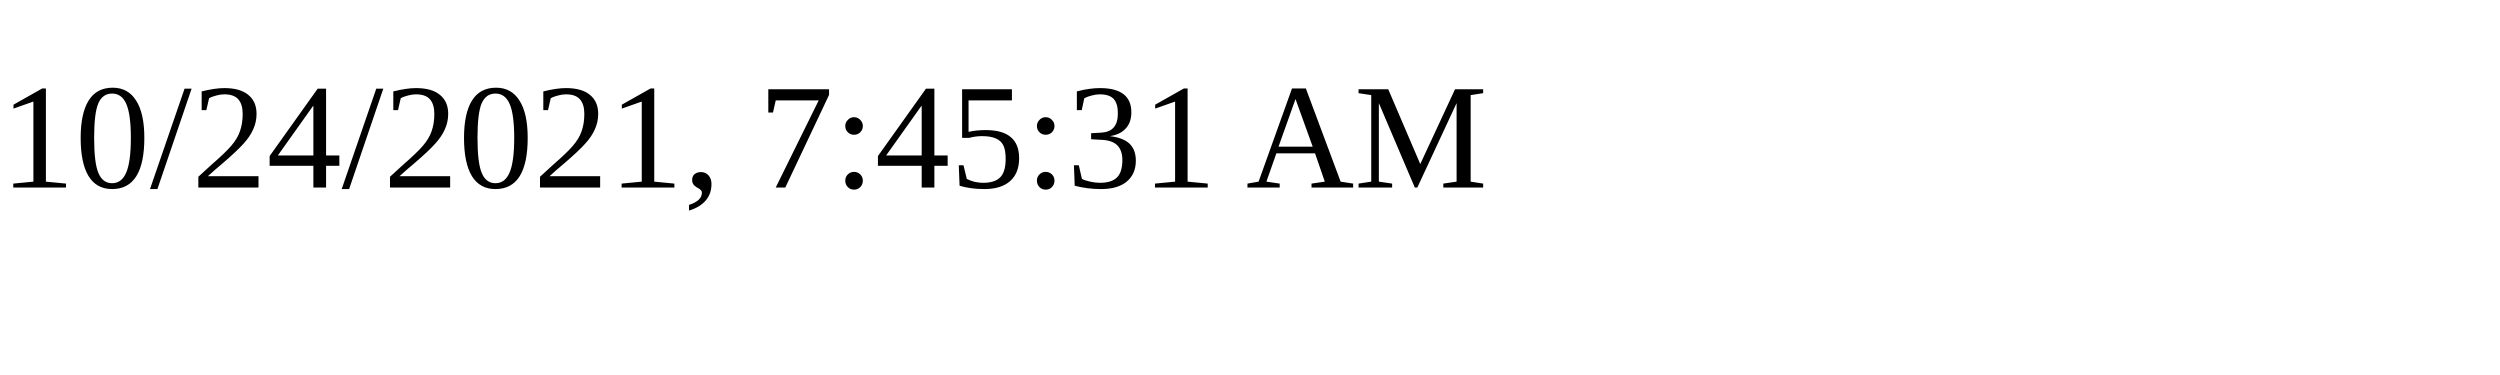
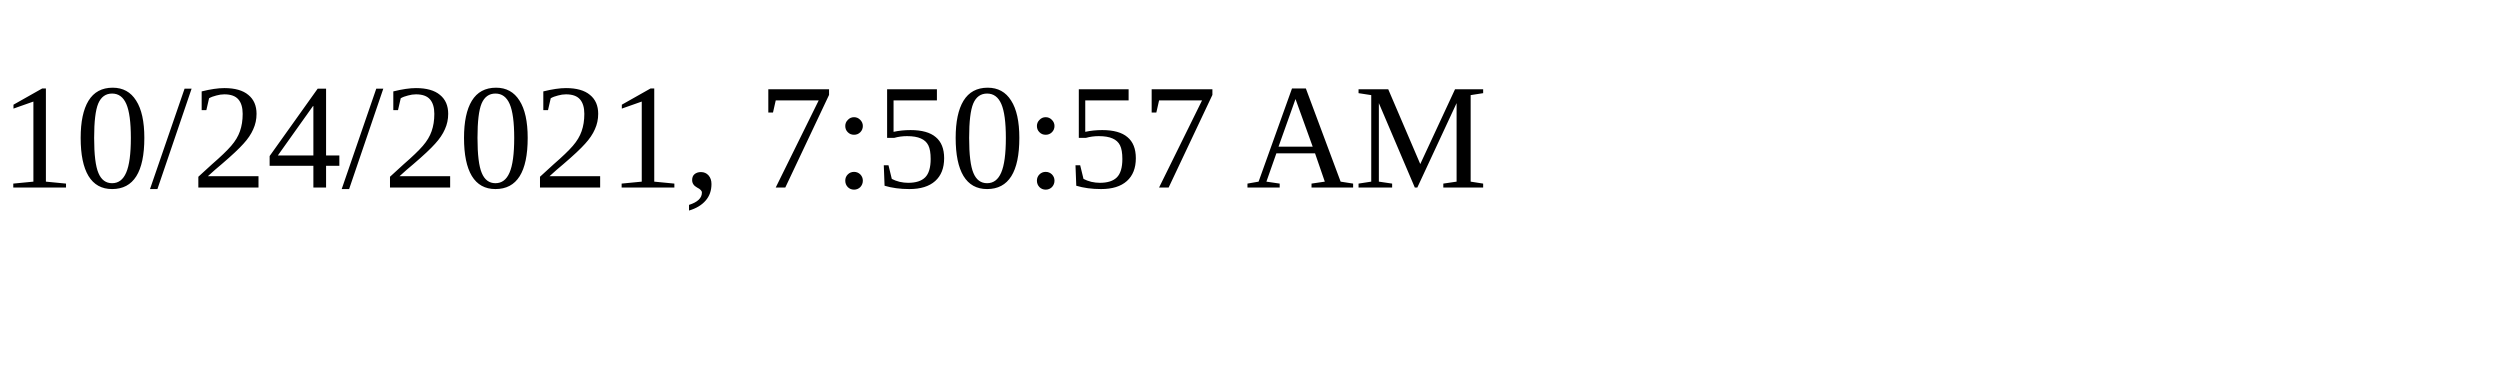
<svg xmlns="http://www.w3.org/2000/svg" height="30" width="200">
-   <text x="0" y="15">10/24/2021, 7:45:31 AM</text>
+   <text x="0" y="15">10/24/2021, 7:50:57 AM</text>
</svg>
